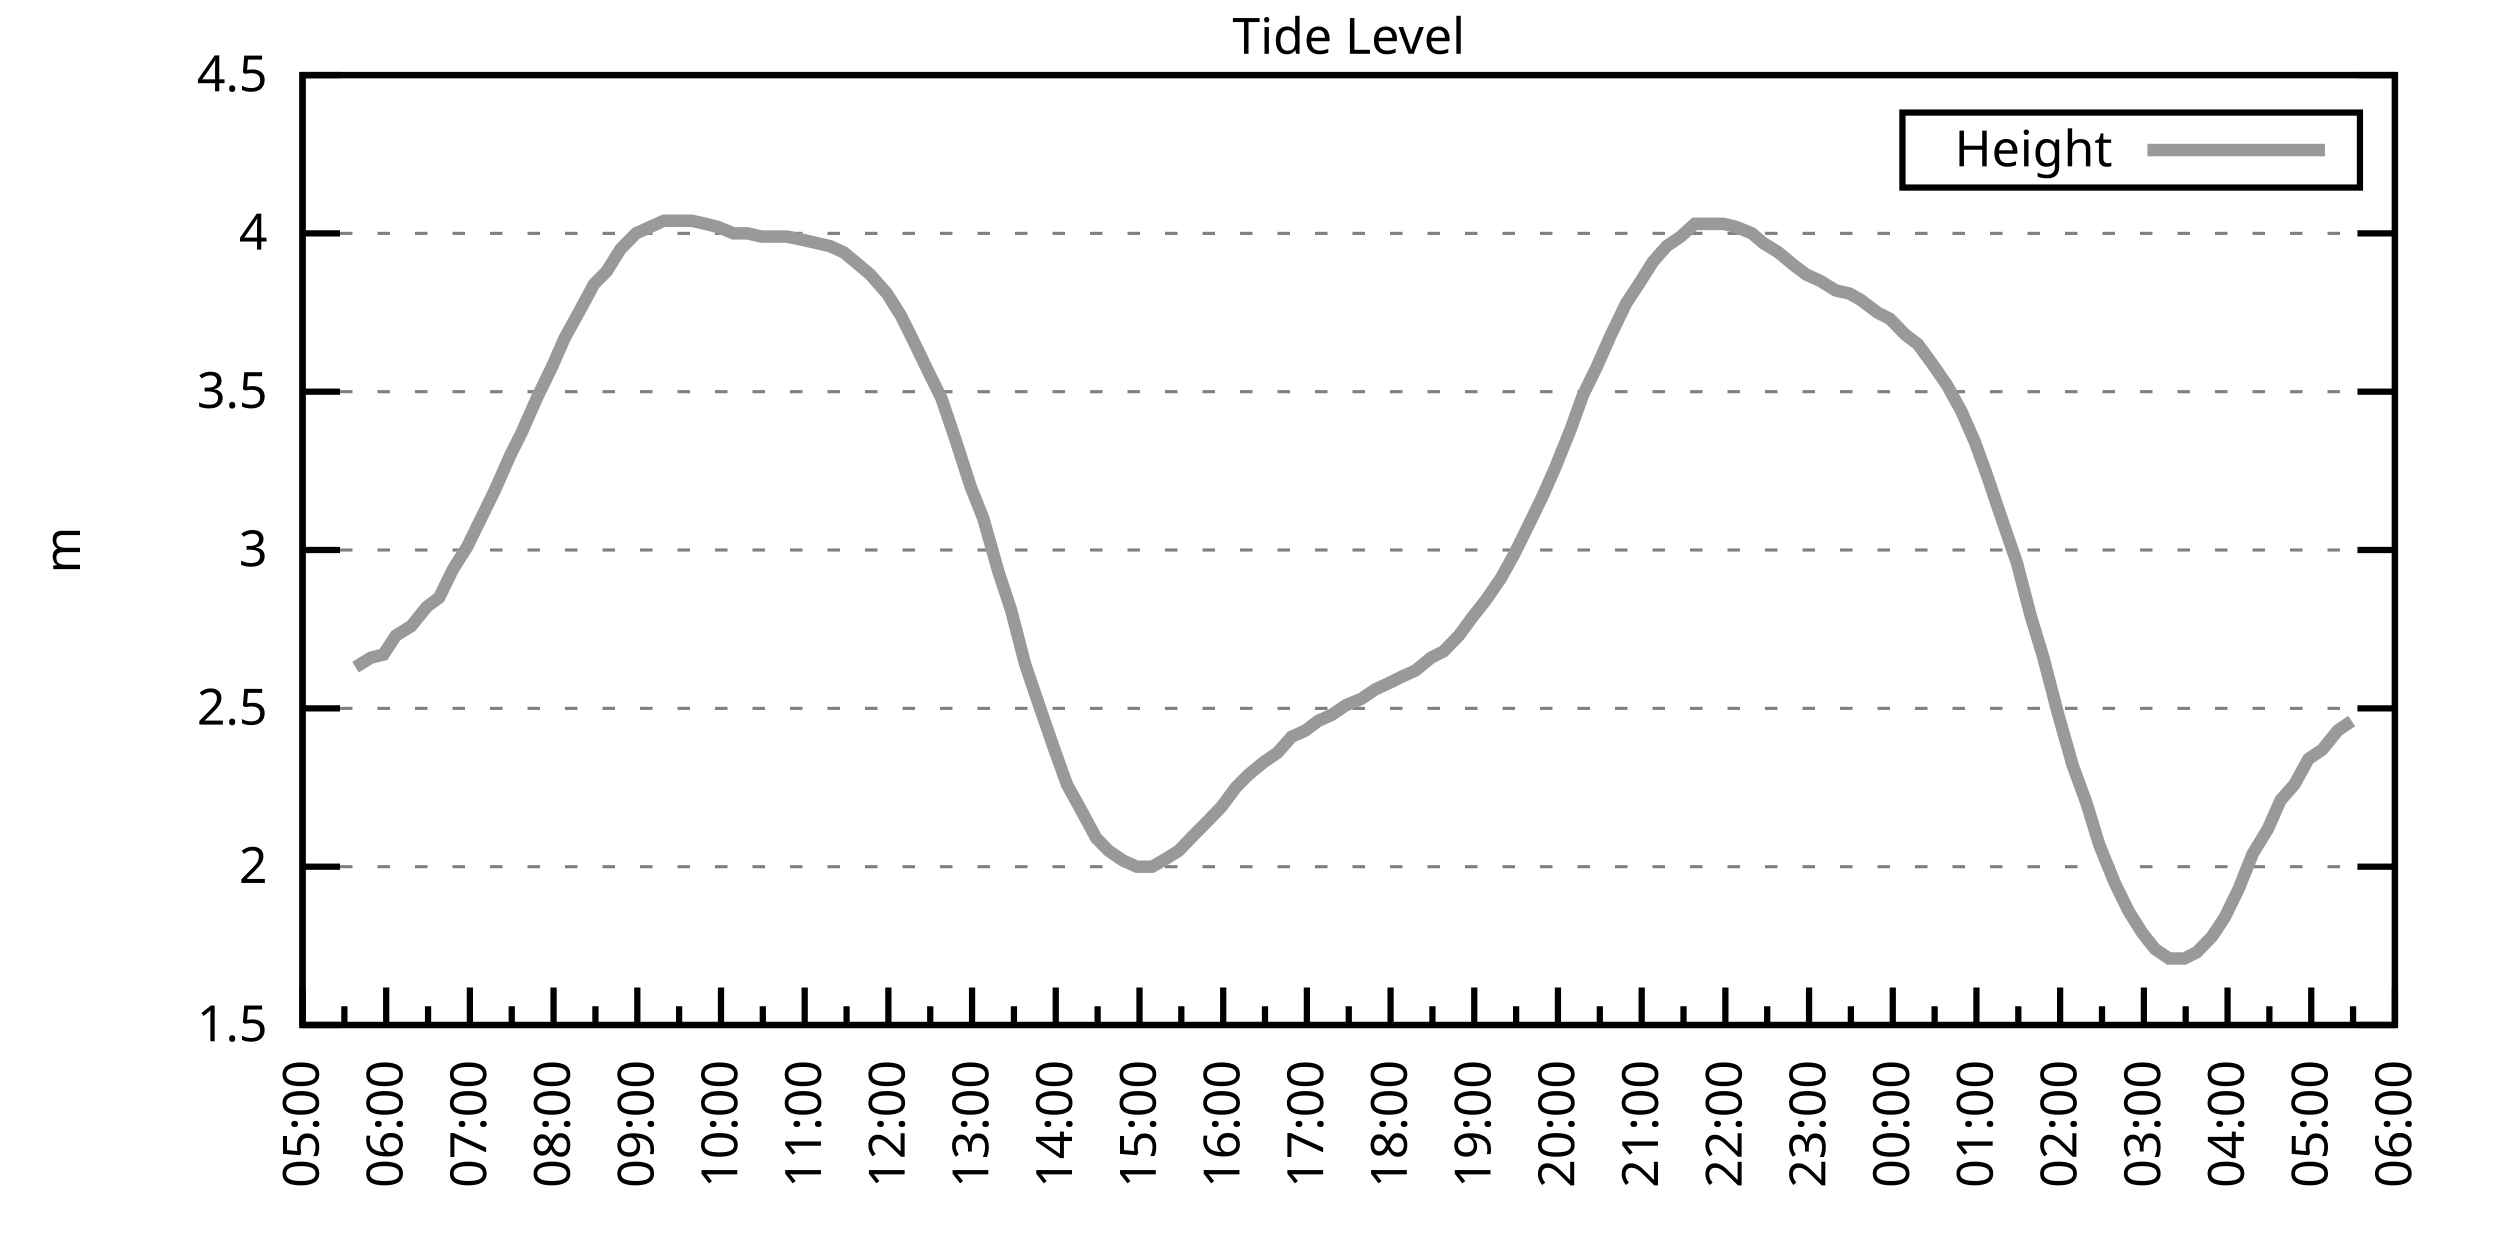
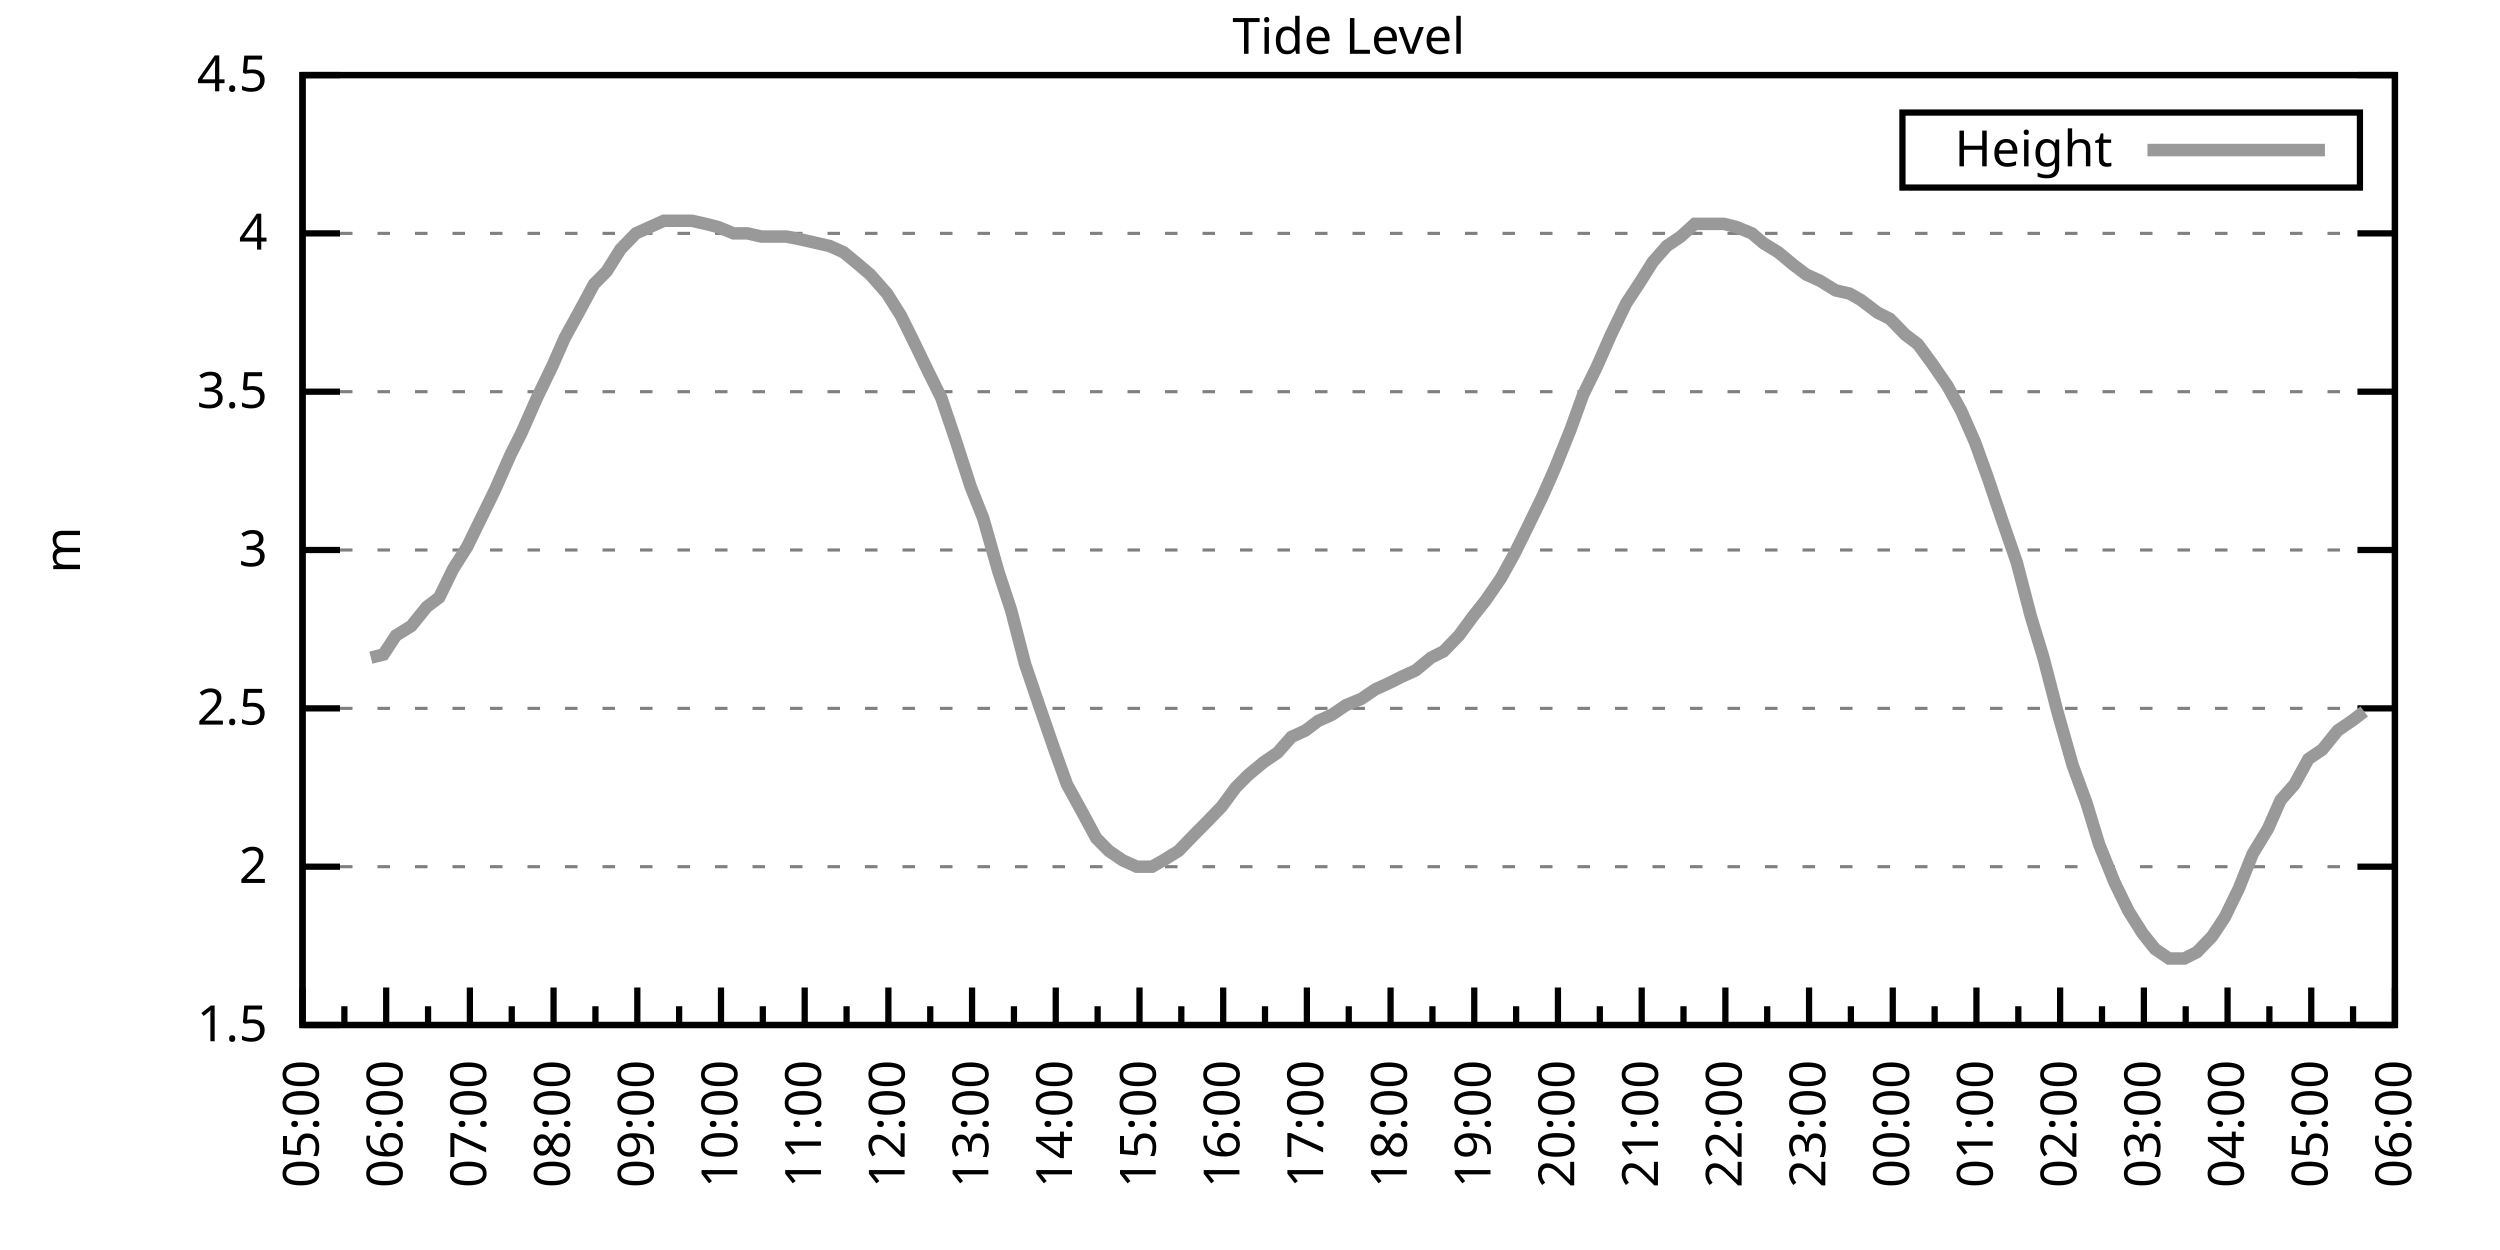
<svg xmlns="http://www.w3.org/2000/svg" xmlns:xlink="http://www.w3.org/1999/xlink" width="400" height="200" viewBox="0 0 400 200">
  <g id="gnuplot_canvas">
    <rect x="0" y="0" width="400" height="200" fill="none" />
    <defs>
      <circle id="gpDot" r="0.5" stroke-width="0.5" stroke="currentColor" />
      <path id="gpPt0" stroke-width="0.333" stroke="currentColor" d="M-1,0 h2 M0,-1 v2" />
      <path id="gpPt1" stroke-width="0.333" stroke="currentColor" d="M-1,-1 L1,1 M1,-1 L-1,1" />
      <path id="gpPt2" stroke-width="0.333" stroke="currentColor" d="M-1,0 L1,0 M0,-1 L0,1 M-1,-1 L1,1 M-1,1 L1,-1" />
      <rect id="gpPt3" stroke-width="0.333" stroke="currentColor" x="-1" y="-1" width="2" height="2" />
      <rect id="gpPt4" stroke-width="0.333" stroke="currentColor" fill="currentColor" x="-1" y="-1" width="2" height="2" />
      <circle id="gpPt5" stroke-width="0.333" stroke="currentColor" cx="0" cy="0" r="1" />
      <use xlink:href="#gpPt5" id="gpPt6" fill="currentColor" stroke="none" />
      <path id="gpPt7" stroke-width="0.333" stroke="currentColor" d="M0,-1.33 L-1.33,0.67 L1.33,0.67 z" />
      <use xlink:href="#gpPt7" id="gpPt8" fill="currentColor" stroke="none" />
      <use xlink:href="#gpPt7" id="gpPt9" stroke="currentColor" transform="rotate(180)" />
      <use xlink:href="#gpPt9" id="gpPt10" fill="currentColor" stroke="none" />
      <use xlink:href="#gpPt3" id="gpPt11" stroke="currentColor" transform="rotate(45)" />
      <use xlink:href="#gpPt11" id="gpPt12" fill="currentColor" stroke="none" />
      <path id="gpPt13" stroke-width="0.333" stroke="currentColor" d="M0,1.330 L1.265,0.411 L0.782,-1.067 L-0.782,-1.076 L-1.265,0.411 z" />
      <use xlink:href="#gpPt13" id="gpPt14" fill="currentColor" stroke="none" />
      <filter id="textbox" filterUnits="objectBoundingBox" x="0" y="0" height="1" width="1">
        <feFlood flood-color="white" flood-opacity="1" result="bgnd" />
        <feComposite in="SourceGraphic" in2="bgnd" operator="atop" />
      </filter>
      <filter id="greybox" filterUnits="objectBoundingBox" x="0" y="0" height="1" width="1">
        <feFlood flood-color="lightgrey" flood-opacity="1" result="grey" />
        <feComposite in="SourceGraphic" in2="grey" operator="atop" />
      </filter>
    </defs>
    <g fill="none" color="white" stroke="currentColor" stroke-width="1.00" stroke-linecap="butt" stroke-linejoin="miter">
</g>
    <g fill="none" color="black" stroke="currentColor" stroke-width="1.00" stroke-linecap="butt" stroke-linejoin="miter">
      <g stroke="none" shape-rendering="crispEdges">
        <polygon fill="rgb(255, 255, 255)" points="48.40,164.00 383.18,164.00 383.18,12.02 48.40,12.02 " />
      </g>
    </g>
    <g fill="none" color="black" stroke="currentColor" stroke-width="1.00" stroke-linecap="butt" stroke-linejoin="miter">
</g>
    <g fill="none" color="black" stroke="black" stroke-width="0.50" stroke-linecap="butt" stroke-linejoin="miter">
</g>
    <g fill="none" color="gray" stroke="currentColor" stroke-width="0.50" stroke-linecap="butt" stroke-linejoin="miter">
      <path stroke="gray" stroke-dasharray="2,4" class="gridline" d="M48.40,164.00 L383.19,164.00  " />
    </g>
    <g fill="none" color="gray" stroke="gray" stroke-width="1.00" stroke-linecap="butt" stroke-linejoin="miter">
</g>
    <g fill="none" color="black" stroke="currentColor" stroke-width="1.00" stroke-linecap="butt" stroke-linejoin="miter">
      <path stroke="black" d="M48.40,164.00 L54.40,164.00 M383.19,164.00 L377.19,164.00  " />
      <g transform="translate(42.80,166.60)" stroke="none" fill="black" font-family="Sans" font-size="8.00" text-anchor="end">
        <text>
          <tspan font-family="Sans"> 1.5</tspan>
        </text>
      </g>
    </g>
    <g fill="none" color="black" stroke="currentColor" stroke-width="1.00" stroke-linecap="butt" stroke-linejoin="miter">
</g>
    <g fill="none" color="black" stroke="black" stroke-width="0.50" stroke-linecap="butt" stroke-linejoin="miter">
</g>
    <g fill="none" color="gray" stroke="currentColor" stroke-width="0.50" stroke-linecap="butt" stroke-linejoin="miter">
      <path stroke="gray" stroke-dasharray="2,4" class="gridline" d="M48.40,138.67 L383.19,138.67  " />
    </g>
    <g fill="none" color="gray" stroke="gray" stroke-width="1.00" stroke-linecap="butt" stroke-linejoin="miter">
</g>
    <g fill="none" color="black" stroke="currentColor" stroke-width="1.00" stroke-linecap="butt" stroke-linejoin="miter">
      <path stroke="black" d="M48.40,138.67 L54.40,138.67 M383.19,138.67 L377.19,138.67  " />
      <g transform="translate(42.80,141.27)" stroke="none" fill="black" font-family="Sans" font-size="8.00" text-anchor="end">
        <text>
          <tspan font-family="Sans"> 2</tspan>
        </text>
      </g>
    </g>
    <g fill="none" color="black" stroke="currentColor" stroke-width="1.00" stroke-linecap="butt" stroke-linejoin="miter">
</g>
    <g fill="none" color="black" stroke="black" stroke-width="0.50" stroke-linecap="butt" stroke-linejoin="miter">
</g>
    <g fill="none" color="gray" stroke="currentColor" stroke-width="0.50" stroke-linecap="butt" stroke-linejoin="miter">
      <path stroke="gray" stroke-dasharray="2,4" class="gridline" d="M48.40,113.34 L383.19,113.34  " />
    </g>
    <g fill="none" color="gray" stroke="gray" stroke-width="1.00" stroke-linecap="butt" stroke-linejoin="miter">
</g>
    <g fill="none" color="black" stroke="currentColor" stroke-width="1.00" stroke-linecap="butt" stroke-linejoin="miter">
      <path stroke="black" d="M48.40,113.34 L54.40,113.34 M383.19,113.34 L377.19,113.34  " />
      <g transform="translate(42.80,115.94)" stroke="none" fill="black" font-family="Sans" font-size="8.00" text-anchor="end">
        <text>
          <tspan font-family="Sans"> 2.5</tspan>
        </text>
      </g>
    </g>
    <g fill="none" color="black" stroke="currentColor" stroke-width="1.00" stroke-linecap="butt" stroke-linejoin="miter">
</g>
    <g fill="none" color="black" stroke="black" stroke-width="0.50" stroke-linecap="butt" stroke-linejoin="miter">
</g>
    <g fill="none" color="gray" stroke="currentColor" stroke-width="0.50" stroke-linecap="butt" stroke-linejoin="miter">
      <path stroke="gray" stroke-dasharray="2,4" class="gridline" d="M48.40,88.00 L383.19,88.00  " />
    </g>
    <g fill="none" color="gray" stroke="gray" stroke-width="1.00" stroke-linecap="butt" stroke-linejoin="miter">
</g>
    <g fill="none" color="black" stroke="currentColor" stroke-width="1.00" stroke-linecap="butt" stroke-linejoin="miter">
      <path stroke="black" d="M48.40,88.00 L54.40,88.00 M383.19,88.00 L377.19,88.00  " />
      <g transform="translate(42.80,90.60)" stroke="none" fill="black" font-family="Sans" font-size="8.00" text-anchor="end">
        <text>
          <tspan font-family="Sans"> 3</tspan>
        </text>
      </g>
    </g>
    <g fill="none" color="black" stroke="currentColor" stroke-width="1.00" stroke-linecap="butt" stroke-linejoin="miter">
</g>
    <g fill="none" color="black" stroke="black" stroke-width="0.50" stroke-linecap="butt" stroke-linejoin="miter">
</g>
    <g fill="none" color="gray" stroke="currentColor" stroke-width="0.50" stroke-linecap="butt" stroke-linejoin="miter">
      <path stroke="gray" stroke-dasharray="2,4" class="gridline" d="M48.40,62.67 L383.19,62.67  " />
    </g>
    <g fill="none" color="gray" stroke="gray" stroke-width="1.00" stroke-linecap="butt" stroke-linejoin="miter">
</g>
    <g fill="none" color="black" stroke="currentColor" stroke-width="1.00" stroke-linecap="butt" stroke-linejoin="miter">
      <path stroke="black" d="M48.40,62.67 L54.40,62.67 M383.19,62.67 L377.19,62.67  " />
      <g transform="translate(42.80,65.27)" stroke="none" fill="black" font-family="Sans" font-size="8.00" text-anchor="end">
        <text>
          <tspan font-family="Sans"> 3.5</tspan>
        </text>
      </g>
    </g>
    <g fill="none" color="black" stroke="currentColor" stroke-width="1.00" stroke-linecap="butt" stroke-linejoin="miter">
</g>
    <g fill="none" color="black" stroke="black" stroke-width="0.50" stroke-linecap="butt" stroke-linejoin="miter">
</g>
    <g fill="none" color="gray" stroke="currentColor" stroke-width="0.50" stroke-linecap="butt" stroke-linejoin="miter">
      <path stroke="gray" stroke-dasharray="2,4" class="gridline" d="M48.40,37.34 L383.19,37.34  " />
    </g>
    <g fill="none" color="gray" stroke="gray" stroke-width="1.00" stroke-linecap="butt" stroke-linejoin="miter">
</g>
    <g fill="none" color="black" stroke="currentColor" stroke-width="1.00" stroke-linecap="butt" stroke-linejoin="miter">
      <path stroke="black" d="M48.40,37.34 L54.40,37.34 M383.19,37.34 L377.19,37.34  " />
      <g transform="translate(42.80,39.94)" stroke="none" fill="black" font-family="Sans" font-size="8.00" text-anchor="end">
        <text>
          <tspan font-family="Sans"> 4</tspan>
        </text>
      </g>
    </g>
    <g fill="none" color="black" stroke="currentColor" stroke-width="1.00" stroke-linecap="butt" stroke-linejoin="miter">
</g>
    <g fill="none" color="black" stroke="black" stroke-width="0.50" stroke-linecap="butt" stroke-linejoin="miter">
</g>
    <g fill="none" color="gray" stroke="currentColor" stroke-width="0.50" stroke-linecap="butt" stroke-linejoin="miter">
      <path stroke="gray" stroke-dasharray="2,4" class="gridline" d="M48.40,12.01 L383.19,12.01  " />
    </g>
    <g fill="none" color="gray" stroke="gray" stroke-width="1.00" stroke-linecap="butt" stroke-linejoin="miter">
</g>
    <g fill="none" color="black" stroke="currentColor" stroke-width="1.00" stroke-linecap="butt" stroke-linejoin="miter">
      <path stroke="black" d="M48.40,12.01 L54.40,12.01 M383.19,12.01 L377.19,12.01  " />
      <g transform="translate(42.80,14.61)" stroke="none" fill="black" font-family="Sans" font-size="8.00" text-anchor="end">
        <text>
          <tspan font-family="Sans"> 4.5</tspan>
        </text>
      </g>
    </g>
    <g fill="none" color="black" stroke="currentColor" stroke-width="1.00" stroke-linecap="butt" stroke-linejoin="miter">
      <path stroke="black" d="M48.40,164.00 L48.40,158.00  " />
      <g transform="translate(51.00,169.60) rotate(270)" stroke="none" fill="black" font-family="Sans" font-size="8.00" text-anchor="end">
        <text>
          <tspan font-family="Sans">05:00</tspan>
        </text>
      </g>
    </g>
    <g fill="none" color="black" stroke="currentColor" stroke-width="1.00" stroke-linecap="butt" stroke-linejoin="miter">
      <path stroke="black" d="M55.10,164.00 L55.10,161.00 M61.79,164.00 L61.79,158.00  " />
      <g transform="translate(64.39,169.60) rotate(270)" stroke="none" fill="black" font-family="Sans" font-size="8.00" text-anchor="end">
        <text>
          <tspan font-family="Sans">06:00</tspan>
        </text>
      </g>
    </g>
    <g fill="none" color="black" stroke="currentColor" stroke-width="1.00" stroke-linecap="butt" stroke-linejoin="miter">
      <path stroke="black" d="M68.49,164.00 L68.49,161.00 M75.18,164.00 L75.18,158.00  " />
      <g transform="translate(77.78,169.60) rotate(270)" stroke="none" fill="black" font-family="Sans" font-size="8.00" text-anchor="end">
        <text>
          <tspan font-family="Sans">07:00</tspan>
        </text>
      </g>
    </g>
    <g fill="none" color="black" stroke="currentColor" stroke-width="1.00" stroke-linecap="butt" stroke-linejoin="miter">
      <path stroke="black" d="M81.88,164.00 L81.88,161.00 M88.57,164.00 L88.57,158.00  " />
      <g transform="translate(91.17,169.60) rotate(270)" stroke="none" fill="black" font-family="Sans" font-size="8.00" text-anchor="end">
        <text>
          <tspan font-family="Sans">08:00</tspan>
        </text>
      </g>
    </g>
    <g fill="none" color="black" stroke="currentColor" stroke-width="1.00" stroke-linecap="butt" stroke-linejoin="miter">
      <path stroke="black" d="M95.27,164.00 L95.27,161.00 M101.97,164.00 L101.97,158.00  " />
      <g transform="translate(104.57,169.60) rotate(270)" stroke="none" fill="black" font-family="Sans" font-size="8.00" text-anchor="end">
        <text>
          <tspan font-family="Sans">09:00</tspan>
        </text>
      </g>
    </g>
    <g fill="none" color="black" stroke="currentColor" stroke-width="1.00" stroke-linecap="butt" stroke-linejoin="miter">
      <path stroke="black" d="M108.66,164.00 L108.66,161.00 M115.36,164.00 L115.36,158.00  " />
      <g transform="translate(117.96,169.60) rotate(270)" stroke="none" fill="black" font-family="Sans" font-size="8.00" text-anchor="end">
        <text>
          <tspan font-family="Sans">10:00</tspan>
        </text>
      </g>
    </g>
    <g fill="none" color="black" stroke="currentColor" stroke-width="1.00" stroke-linecap="butt" stroke-linejoin="miter">
      <path stroke="black" d="M122.05,164.00 L122.05,161.00 M128.75,164.00 L128.75,158.00  " />
      <g transform="translate(131.35,169.60) rotate(270)" stroke="none" fill="black" font-family="Sans" font-size="8.00" text-anchor="end">
        <text>
          <tspan font-family="Sans">11:00</tspan>
        </text>
      </g>
    </g>
    <g fill="none" color="black" stroke="currentColor" stroke-width="1.00" stroke-linecap="butt" stroke-linejoin="miter">
      <path stroke="black" d="M135.45,164.00 L135.45,161.00 M142.14,164.00 L142.14,158.00  " />
      <g transform="translate(144.74,169.60) rotate(270)" stroke="none" fill="black" font-family="Sans" font-size="8.00" text-anchor="end">
        <text>
          <tspan font-family="Sans">12:00</tspan>
        </text>
      </g>
    </g>
    <g fill="none" color="black" stroke="currentColor" stroke-width="1.00" stroke-linecap="butt" stroke-linejoin="miter">
      <path stroke="black" d="M148.84,164.00 L148.84,161.00 M155.53,164.00 L155.53,158.00  " />
      <g transform="translate(158.13,169.60) rotate(270)" stroke="none" fill="black" font-family="Sans" font-size="8.00" text-anchor="end">
        <text>
          <tspan font-family="Sans">13:00</tspan>
        </text>
      </g>
    </g>
    <g fill="none" color="black" stroke="currentColor" stroke-width="1.00" stroke-linecap="butt" stroke-linejoin="miter">
      <path stroke="black" d="M162.23,164.00 L162.23,161.00 M168.92,164.00 L168.92,158.00  " />
      <g transform="translate(171.52,169.60) rotate(270)" stroke="none" fill="black" font-family="Sans" font-size="8.00" text-anchor="end">
        <text>
          <tspan font-family="Sans">14:00</tspan>
        </text>
      </g>
    </g>
    <g fill="none" color="black" stroke="currentColor" stroke-width="1.00" stroke-linecap="butt" stroke-linejoin="miter">
      <path stroke="black" d="M175.62,164.00 L175.62,161.00 M182.32,164.00 L182.32,158.00  " />
      <g transform="translate(184.92,169.60) rotate(270)" stroke="none" fill="black" font-family="Sans" font-size="8.00" text-anchor="end">
        <text>
          <tspan font-family="Sans">15:00</tspan>
        </text>
      </g>
    </g>
    <g fill="none" color="black" stroke="currentColor" stroke-width="1.00" stroke-linecap="butt" stroke-linejoin="miter">
      <path stroke="black" d="M189.01,164.00 L189.01,161.00 M195.71,164.00 L195.71,158.00  " />
      <g transform="translate(198.31,169.60) rotate(270)" stroke="none" fill="black" font-family="Sans" font-size="8.00" text-anchor="end">
        <text>
          <tspan font-family="Sans">16:00</tspan>
        </text>
      </g>
    </g>
    <g fill="none" color="black" stroke="currentColor" stroke-width="1.00" stroke-linecap="butt" stroke-linejoin="miter">
      <path stroke="black" d="M202.40,164.00 L202.40,161.00 M209.10,164.00 L209.10,158.00  " />
      <g transform="translate(211.70,169.60) rotate(270)" stroke="none" fill="black" font-family="Sans" font-size="8.00" text-anchor="end">
        <text>
          <tspan font-family="Sans">17:00</tspan>
        </text>
      </g>
    </g>
    <g fill="none" color="black" stroke="currentColor" stroke-width="1.00" stroke-linecap="butt" stroke-linejoin="miter">
      <path stroke="black" d="M215.80,164.00 L215.80,161.00 M222.49,164.00 L222.49,158.00  " />
      <g transform="translate(225.09,169.60) rotate(270)" stroke="none" fill="black" font-family="Sans" font-size="8.00" text-anchor="end">
        <text>
          <tspan font-family="Sans">18:00</tspan>
        </text>
      </g>
    </g>
    <g fill="none" color="black" stroke="currentColor" stroke-width="1.00" stroke-linecap="butt" stroke-linejoin="miter">
      <path stroke="black" d="M229.19,164.00 L229.19,161.00 M235.88,164.00 L235.88,158.00  " />
      <g transform="translate(238.48,169.60) rotate(270)" stroke="none" fill="black" font-family="Sans" font-size="8.00" text-anchor="end">
        <text>
          <tspan font-family="Sans">19:00</tspan>
        </text>
      </g>
    </g>
    <g fill="none" color="black" stroke="currentColor" stroke-width="1.00" stroke-linecap="butt" stroke-linejoin="miter">
      <path stroke="black" d="M242.58,164.00 L242.58,161.00 M249.27,164.00 L249.27,158.00  " />
      <g transform="translate(251.87,169.60) rotate(270)" stroke="none" fill="black" font-family="Sans" font-size="8.00" text-anchor="end">
        <text>
          <tspan font-family="Sans">20:00</tspan>
        </text>
      </g>
    </g>
    <g fill="none" color="black" stroke="currentColor" stroke-width="1.00" stroke-linecap="butt" stroke-linejoin="miter">
      <path stroke="black" d="M255.97,164.00 L255.97,161.00 M262.67,164.00 L262.67,158.00  " />
      <g transform="translate(265.27,169.60) rotate(270)" stroke="none" fill="black" font-family="Sans" font-size="8.00" text-anchor="end">
        <text>
          <tspan font-family="Sans">21:00</tspan>
        </text>
      </g>
    </g>
    <g fill="none" color="black" stroke="currentColor" stroke-width="1.00" stroke-linecap="butt" stroke-linejoin="miter">
      <path stroke="black" d="M269.36,164.00 L269.36,161.00 M276.06,164.00 L276.06,158.00  " />
      <g transform="translate(278.66,169.60) rotate(270)" stroke="none" fill="black" font-family="Sans" font-size="8.00" text-anchor="end">
        <text>
          <tspan font-family="Sans">22:00</tspan>
        </text>
      </g>
    </g>
    <g fill="none" color="black" stroke="currentColor" stroke-width="1.00" stroke-linecap="butt" stroke-linejoin="miter">
      <path stroke="black" d="M282.75,164.00 L282.75,161.00 M289.45,164.00 L289.45,158.00  " />
      <g transform="translate(292.05,169.60) rotate(270)" stroke="none" fill="black" font-family="Sans" font-size="8.00" text-anchor="end">
        <text>
          <tspan font-family="Sans">23:00</tspan>
        </text>
      </g>
    </g>
    <g fill="none" color="black" stroke="currentColor" stroke-width="1.00" stroke-linecap="butt" stroke-linejoin="miter">
      <path stroke="black" d="M296.14,164.00 L296.14,161.00 M302.84,164.00 L302.84,158.00  " />
      <g transform="translate(305.44,169.60) rotate(270)" stroke="none" fill="black" font-family="Sans" font-size="8.00" text-anchor="end">
        <text>
          <tspan font-family="Sans">00:00</tspan>
        </text>
      </g>
    </g>
    <g fill="none" color="black" stroke="currentColor" stroke-width="1.00" stroke-linecap="butt" stroke-linejoin="miter">
      <path stroke="black" d="M309.54,164.00 L309.54,161.00 M316.23,164.00 L316.23,158.00  " />
      <g transform="translate(318.83,169.60) rotate(270)" stroke="none" fill="black" font-family="Sans" font-size="8.00" text-anchor="end">
        <text>
          <tspan font-family="Sans">01:00</tspan>
        </text>
      </g>
    </g>
    <g fill="none" color="black" stroke="currentColor" stroke-width="1.00" stroke-linecap="butt" stroke-linejoin="miter">
      <path stroke="black" d="M322.93,164.00 L322.93,161.00 M329.62,164.00 L329.62,158.00  " />
      <g transform="translate(332.22,169.60) rotate(270)" stroke="none" fill="black" font-family="Sans" font-size="8.00" text-anchor="end">
        <text>
          <tspan font-family="Sans">02:00</tspan>
        </text>
      </g>
    </g>
    <g fill="none" color="black" stroke="currentColor" stroke-width="1.00" stroke-linecap="butt" stroke-linejoin="miter">
      <path stroke="black" d="M336.32,164.00 L336.32,161.00 M343.02,164.00 L343.02,158.00  " />
      <g transform="translate(345.62,169.60) rotate(270)" stroke="none" fill="black" font-family="Sans" font-size="8.00" text-anchor="end">
        <text>
          <tspan font-family="Sans">03:00</tspan>
        </text>
      </g>
    </g>
    <g fill="none" color="black" stroke="currentColor" stroke-width="1.00" stroke-linecap="butt" stroke-linejoin="miter">
      <path stroke="black" d="M349.71,164.00 L349.71,161.00 M356.41,164.00 L356.41,158.00  " />
      <g transform="translate(359.01,169.60) rotate(270)" stroke="none" fill="black" font-family="Sans" font-size="8.00" text-anchor="end">
        <text>
          <tspan font-family="Sans">04:00</tspan>
        </text>
      </g>
    </g>
    <g fill="none" color="black" stroke="currentColor" stroke-width="1.00" stroke-linecap="butt" stroke-linejoin="miter">
      <path stroke="black" d="M363.10,164.00 L363.10,161.00 M369.80,164.00 L369.80,158.00  " />
      <g transform="translate(372.40,169.60) rotate(270)" stroke="none" fill="black" font-family="Sans" font-size="8.00" text-anchor="end">
        <text>
          <tspan font-family="Sans">05:00</tspan>
        </text>
      </g>
    </g>
    <g fill="none" color="black" stroke="currentColor" stroke-width="1.00" stroke-linecap="butt" stroke-linejoin="miter">
      <path stroke="black" d="M376.49,164.00 L376.49,161.00 M383.19,164.00 L383.19,158.00  " />
      <g transform="translate(385.79,169.60) rotate(270)" stroke="none" fill="black" font-family="Sans" font-size="8.00" text-anchor="end">
        <text>
          <tspan font-family="Sans">06:00</tspan>
        </text>
      </g>
    </g>
    <g fill="none" color="black" stroke="currentColor" stroke-width="1.00" stroke-linecap="butt" stroke-linejoin="miter">
</g>
    <g fill="none" color="black" stroke="currentColor" stroke-width="1.00" stroke-linecap="butt" stroke-linejoin="miter">
      <path stroke="black" d="M48.40,12.01 L48.40,164.00 L383.19,164.00 L383.19,12.01 L48.40,12.01 Z  " />
    </g>
    <g fill="none" color="black" stroke="currentColor" stroke-width="1.00" stroke-linecap="butt" stroke-linejoin="miter">
      <g transform="translate(12.80,88.01) rotate(270)" stroke="none" fill="black" font-family="Sans" font-size="8.00" text-anchor="middle">
        <text>
          <tspan font-family="Sans">m</tspan>
        </text>
      </g>
    </g>
    <g fill="none" color="black" stroke="currentColor" stroke-width="1.00" stroke-linecap="butt" stroke-linejoin="miter">
</g>
    <g fill="none" color="black" stroke="currentColor" stroke-width="1.00" stroke-linecap="butt" stroke-linejoin="miter">
      <path stroke="black" d="M304.39,30.01 L304.39,18.01 L377.59,18.01 L377.59,30.01 L304.39,30.01 Z  " />
    </g>
    <g id="Tide_level_plot_1">
      <g fill="none" color="white" stroke="black" stroke-width="2.00" stroke-linecap="butt" stroke-linejoin="miter">
</g>
      <g fill="none" color="black" stroke="currentColor" stroke-width="2.00" stroke-linecap="butt" stroke-linejoin="miter">
        <g transform="translate(337.99,26.61)" stroke="none" fill="black" font-family="Sans" font-size="8.00" text-anchor="end">
          <text>
            <tspan font-family="Sans">Height</tspan>
          </text>
        </g>
      </g>
      <g fill="none" color="black" stroke="currentColor" stroke-width="2.00" stroke-linecap="butt" stroke-linejoin="miter">
-         <path stroke="rgb(153, 153, 153)" d="M343.59,24.01 L371.99,24.01 M56.88,106.75 L59.34,105.23 L61.35,104.72 L63.35,101.68 L65.81,100.16 L68.26,97.12   L70.27,95.60 L72.50,91.04 L74.74,87.50 L76.97,82.94 L79.20,78.38 L81.66,72.81 L83.44,69.26 L85.90,63.69   L88.35,58.62 L90.36,54.06 L92.59,50.01 L95.05,45.45 L97.06,43.42 L99.29,39.87 L101.74,37.34 L103.98,36.33   L106.21,35.32 L108.22,35.32 L110.67,35.32 L112.90,35.82 L114.91,36.33 L117.37,37.34 L119.60,37.34 L121.83,37.85   L123.84,37.85 L125.85,37.85 L128.30,38.35 L130.54,38.86 L132.77,39.37 L135.00,40.38 L137.45,42.41 L139.24,43.93   L141.92,46.97 L144.15,50.51 L146.16,54.57 L148.61,59.63 L150.62,63.69 L152.85,70.27 L155.31,77.87 L157.32,82.94   L159.77,91.55 L161.78,97.63 L164.01,106.24 L166.25,112.83 L168.70,119.92 L170.71,125.50 L172.94,129.55 L175.40,134.11   L177.41,136.14 L179.64,137.66 L181.87,138.67 L184.32,138.67 L186.11,137.66 L188.57,136.14 L191.02,133.60 L193.03,131.58   L195.48,129.04 L197.72,126.00 L199.73,123.98 L202.18,121.95 L204.41,120.43 L206.64,117.90 L208.88,116.88 L210.88,115.36   L213.12,114.35 L215.35,112.83 L217.80,111.82 L220.04,110.30 L222.27,109.28 L224.28,108.27 L226.51,107.26 L228.96,105.23   L230.97,104.22 L233.43,101.68 L235.66,98.64 L237.67,96.11 L240.12,92.56 L242.36,88.51 L244.36,84.46 L246.82,79.39   L248.83,74.83 L251.28,68.75 L253.29,63.18 L255.52,58.62 L257.76,53.55 L260.21,48.49 L262.22,45.45 L264.45,41.90   L266.68,39.37 L268.92,37.85 L271.15,35.82 L273.38,35.82 L275.83,35.82 L277.84,36.33 L280.30,37.34 L282.08,38.86   L284.54,40.38 L286.99,42.41 L289.00,43.93 L291.23,44.94 L293.69,46.46 L295.92,46.97 L297.71,47.98 L300.39,50.01   L302.39,51.02 L304.85,53.55 L306.86,55.07 L309.09,58.11 L311.54,61.66 L313.78,65.71 L316.01,70.78 L318.02,76.35   L320.25,82.94 L322.70,90.03 L324.94,98.64 L326.95,105.23 L329.18,113.84 L331.63,122.46 L333.86,128.54 L335.87,135.12   L338.33,141.20 L340.56,145.76 L342.79,149.31 L344.80,151.84 L347.03,153.36 L349.49,153.36 L351.50,152.35 L353.95,149.81   L355.96,146.77 L358.19,142.21 L360.42,136.64 L362.88,132.59 L364.89,128.03 L367.12,125.50 L369.35,121.44 L371.58,119.92   L374.04,116.88 L376.27,115.36  " />
+         <path stroke="rgb(153, 153, 153)" d="M343.59,24.01 L371.99,24.01 M59.34,105.23 L61.35,104.72 L63.35,101.68 L65.81,100.16 L68.26,97.12 L70.27,95.60   L72.50,91.04 L74.74,87.50 L76.97,82.94 L79.20,78.38 L81.66,72.81 L83.44,69.26 L85.90,63.69 L88.35,58.62   L90.36,54.06 L92.59,50.01 L95.05,45.45 L97.06,43.42 L99.29,39.87 L101.74,37.34 L103.98,36.33 L106.21,35.32   L108.22,35.32 L110.67,35.32 L112.90,35.82 L114.91,36.33 L117.37,37.34 L119.60,37.34 L121.83,37.85 L123.84,37.85   L125.85,37.85 L128.30,38.35 L130.54,38.86 L132.77,39.37 L135.00,40.38 L137.45,42.41 L139.24,43.93 L141.92,46.97   L144.15,50.51 L146.16,54.57 L148.61,59.63 L150.62,63.69 L152.85,70.27 L155.31,77.87 L157.32,82.94 L159.77,91.55   L161.78,97.63 L164.01,106.24 L166.25,112.83 L168.70,119.92 L170.71,125.50 L172.94,129.55 L175.40,134.11 L177.41,136.14   L179.64,137.66 L181.87,138.67 L184.32,138.67 L186.11,137.66 L188.57,136.14 L191.02,133.60 L193.03,131.58 L195.48,129.04   L197.72,126.00 L199.73,123.98 L202.18,121.95 L204.41,120.43 L206.64,117.90 L208.88,116.88 L210.88,115.36 L213.12,114.35   L215.35,112.83 L217.80,111.82 L220.04,110.30 L222.27,109.28 L224.28,108.27 L226.51,107.26 L228.96,105.23 L230.97,104.22   L233.43,101.68 L235.66,98.64 L237.67,96.11 L240.12,92.56 L242.36,88.51 L244.36,84.46 L246.82,79.39 L248.83,74.83   L251.28,68.75 L253.29,63.18 L255.52,58.62 L257.76,53.55 L260.21,48.49 L262.22,45.45 L264.45,41.90 L266.68,39.37   L268.92,37.85 L271.15,35.82 L273.38,35.82 L275.83,35.82 L277.84,36.33 L280.30,37.34 L282.08,38.86 L284.54,40.38   L286.99,42.41 L289.00,43.93 L291.23,44.94 L293.69,46.46 L295.92,46.97 L297.71,47.98 L300.39,50.01 L302.39,51.02   L304.85,53.55 L306.86,55.07 L309.09,58.11 L311.54,61.66 L313.78,65.71 L316.01,70.78 L318.02,76.35 L320.25,82.94   L322.70,90.03 L324.94,98.64 L326.95,105.23 L329.18,113.84 L331.63,122.46 L333.86,128.54 L335.87,135.12 L338.33,141.20   L340.56,145.76 L342.79,149.31 L344.80,151.84 L347.03,153.36 L349.49,153.36 L351.50,152.35 L353.95,149.81 L355.96,146.77   L358.19,142.21 L360.42,136.64 L362.88,132.59 L364.89,128.03 L367.12,125.50 L369.35,121.44 L371.58,119.92 L374.04,116.88   L376.27,115.36 L378.28,113.84  " />
      </g>
    </g>
    <g fill="none" color="black" stroke="currentColor" stroke-width="2.00" stroke-linecap="butt" stroke-linejoin="miter">
</g>
    <g fill="none" color="black" stroke="black" stroke-width="1.00" stroke-linecap="butt" stroke-linejoin="miter">
</g>
    <g fill="none" color="black" stroke="currentColor" stroke-width="1.00" stroke-linecap="butt" stroke-linejoin="miter">
      <path stroke="black" d="M48.40,12.01 L48.40,164.00 L383.19,164.00 L383.19,12.01 L48.40,12.01 Z  " />
    </g>
    <g fill="none" color="black" stroke="currentColor" stroke-width="1.00" stroke-linecap="butt" stroke-linejoin="miter">
      <g transform="translate(215.79,8.61)" stroke="none" fill="black" font-family="Sans" font-size="8.00" text-anchor="middle">
        <text>
          <tspan font-family="Sans">Tide Level</tspan>
        </text>
      </g>
    </g>
    <g fill="none" color="black" stroke="currentColor" stroke-width="1.00" stroke-linecap="butt" stroke-linejoin="miter">
</g>
  </g>
</svg>
